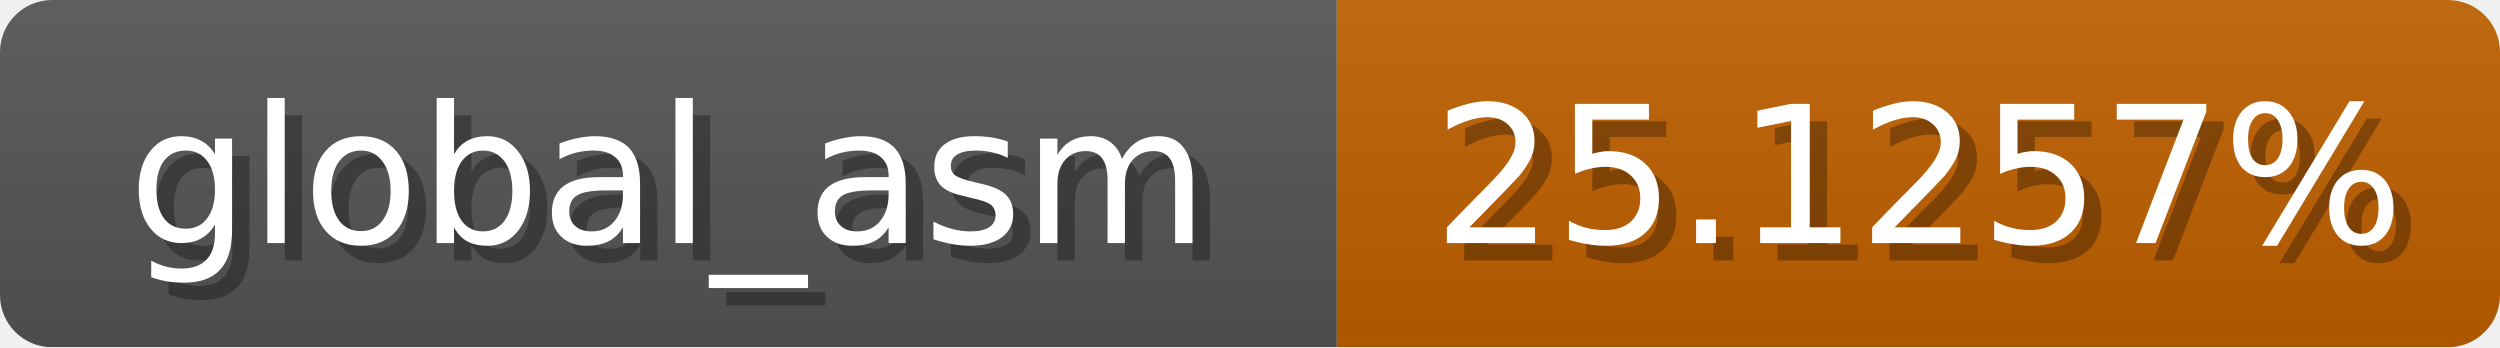
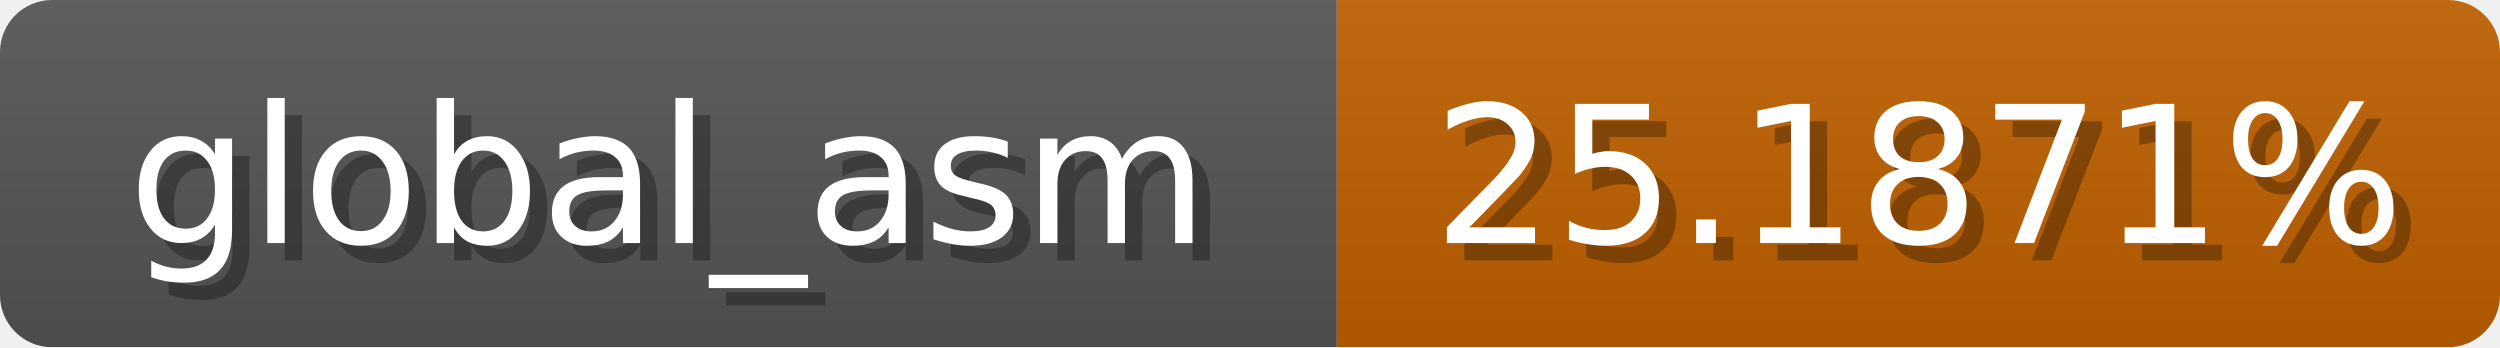
<svg xmlns="http://www.w3.org/2000/svg" width="144" height="20">
  <linearGradient id="b" x2="0" y2="100%">
    <stop offset="0" stop-color="#bbb" stop-opacity=".1" />
    <stop offset="1" stop-opacity=".1" />
  </linearGradient>
  <mask id="anybadge_1">
    <rect width="144" height="20" rx="3" fill="#fff" />
  </mask>
  <g mask="url(#anybadge_1)">
    <path fill="#555" d="M0 0h77v20H0z" />
-     <path fill="#c06000" d="M77 0h67v20H77z" />
+     <path fill="#c06100" d="M77 0h67v20H77z" />
    <path fill="url(#b)" d="M0 0h144v20H0z" />
  </g>
  <g fill="#fff" text-anchor="middle" font-family="DejaVu Sans,Verdana,Geneva,sans-serif" font-size="11">
    <text x="39.5" y="15" fill="#010101" fill-opacity=".3">global_asm</text>
    <text x="38.5" y="14">global_asm</text>
  </g>
  <g fill="#fff" text-anchor="middle" font-family="DejaVu Sans,Verdana,Geneva,sans-serif" font-size="11">
-     <text x="111.5" y="15" fill="#010101" fill-opacity=".3">25.1257%</text>
-     <text x="110.5" y="14">25.1257%</text>
+     <text x="111.5" y="15" fill="#010101" fill-opacity=".3">25.1871%</text>
+     <text x="110.5" y="14">25.1871%</text>
  </g>
</svg>
